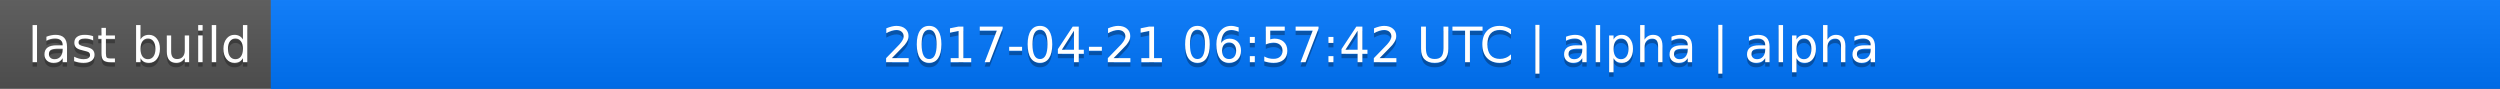
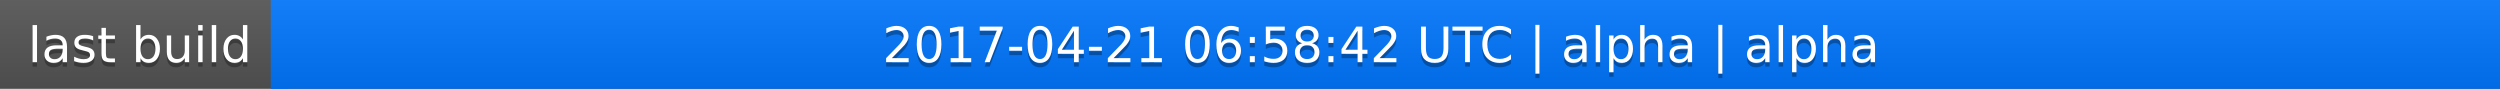
<svg xmlns="http://www.w3.org/2000/svg" width="563" height="20">
  <linearGradient id="a" x2="0" y2="100%">
    <stop offset="0" stop-color="#bbb" stop-opacity=".1" />
    <stop offset="1" stop-opacity=".1" />
  </linearGradient>
  <rect rx="0" width="563" height="20" fill="#555" />
  <rect rx="0" x="61" width="502" height="20" fill="#07f" />
  <path fill="#07f" d="M61 0h4v20h-4z" />
  <rect rx="0" width="563" height="20" fill="url(#a)" />
  <g fill="#fff" text-anchor="middle" font-family="DejaVu Sans,Verdana,Geneva,sans-serif" font-size="11">
    <text x="31.5" y="15" fill="#010101" fill-opacity=".3">last build</text>
    <text x="31.5" y="14">last build</text>
-     <text x="311" y="15" fill="#010101" fill-opacity=".3">2017-04-21 06:57:42 UTC | alpha | alpha</text>
-     <text x="311" y="14">2017-04-21 06:57:42 UTC | alpha | alpha</text>
+     <text x="311" y="15" fill="#010101" fill-opacity=".3">2017-04-21 06:58:42 UTC | alpha | alpha</text>
+     <text x="311" y="14">2017-04-21 06:58:42 UTC | alpha | alpha</text>
  </g>
</svg>
